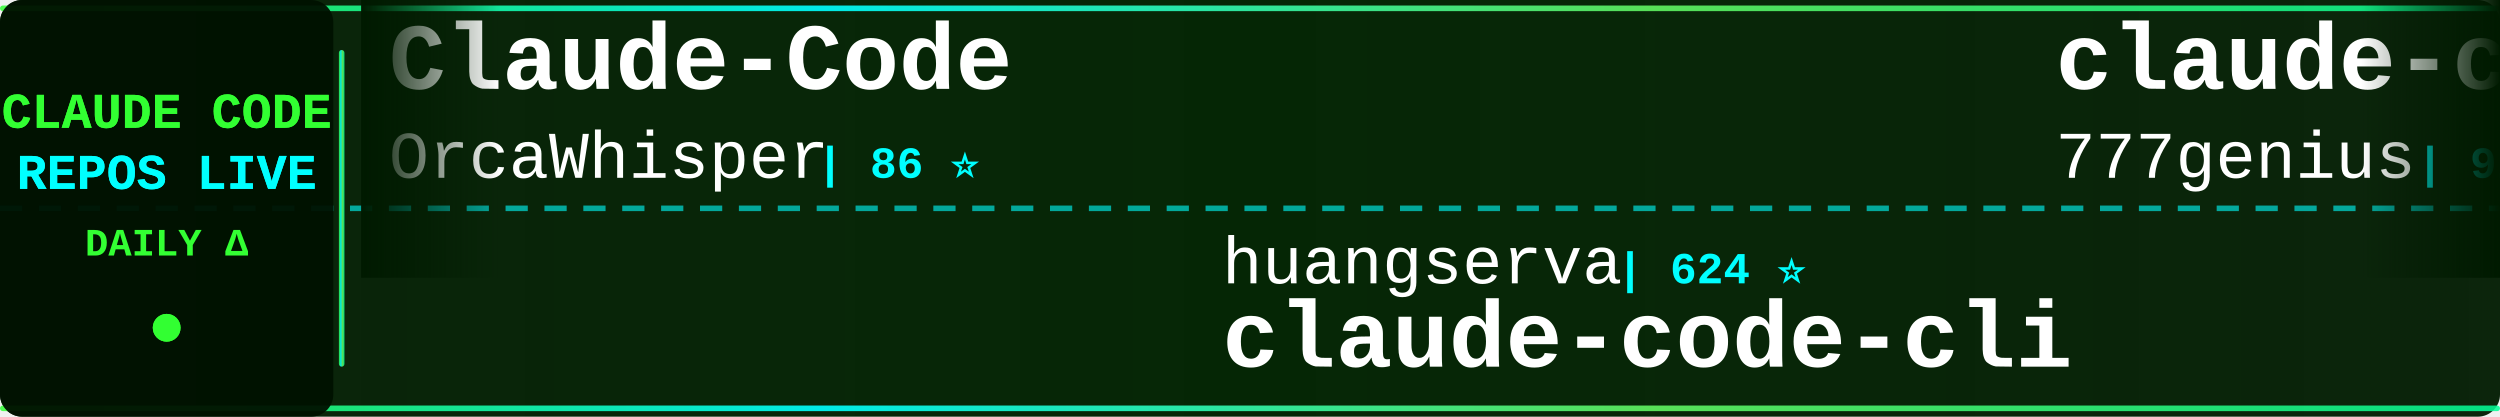
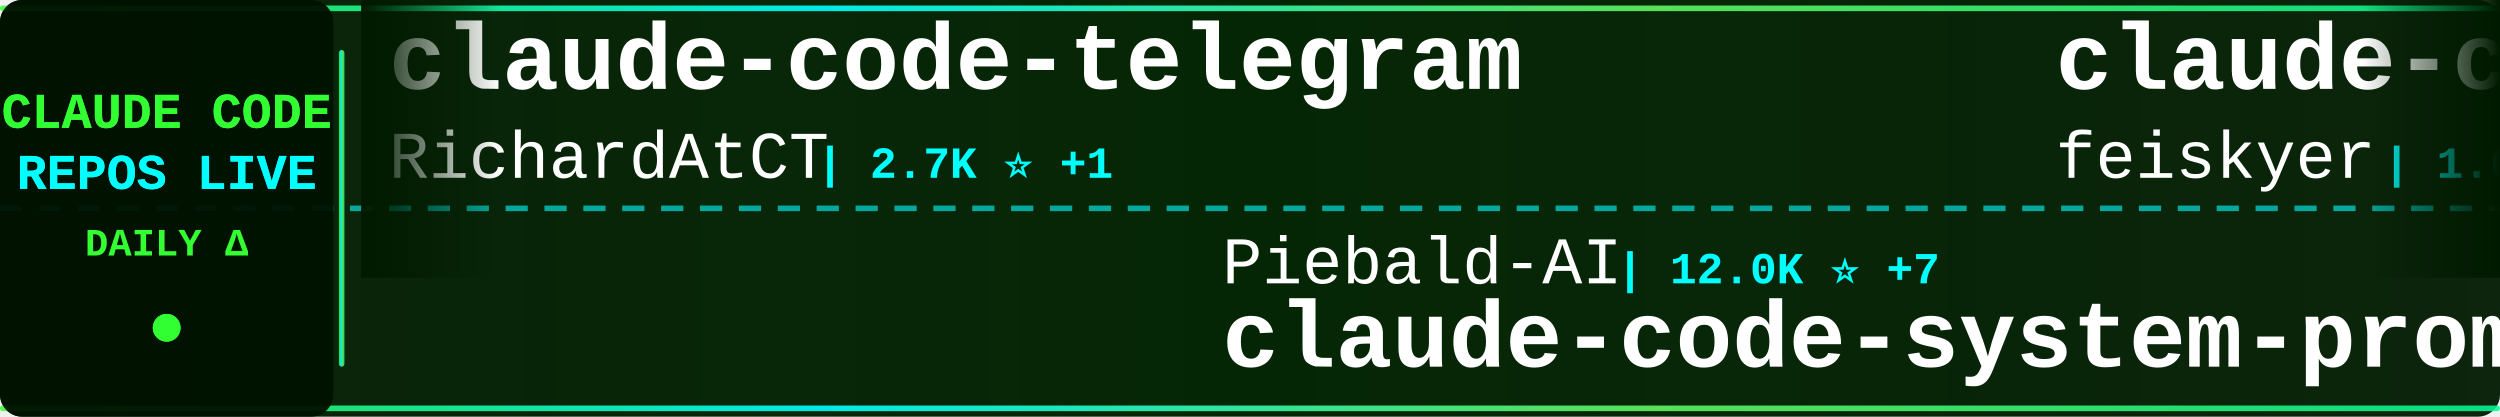
<svg xmlns="http://www.w3.org/2000/svg" width="900" height="150">
  <defs>
    <linearGradient id="tickerBg" x1="0%" y1="0%" x2="100%" y2="0%">
      <stop offset="0%" style="stop-color:#001a00;stop-opacity:0.95" />
      <stop offset="50%" style="stop-color:#002200;stop-opacity:0.98" />
      <stop offset="100%" style="stop-color:#001a00;stop-opacity:0.95" />
    </linearGradient>
    <linearGradient id="borderGrad" x1="0%" y1="0%" x2="100%" y2="0%">
      <stop offset="0%" style="stop-color:#33ff33;stop-opacity:0.85">
        <animate attributeName="stop-opacity" values="0.85;1;0.85" dur="2s" repeatCount="indefinite" />
      </stop>
      <stop offset="33%" style="stop-color:#00ffff;stop-opacity:0.9">
        <animate attributeName="stop-opacity" values="0.9;1;0.9" dur="2.2s" repeatCount="indefinite" />
      </stop>
      <stop offset="66%" style="stop-color:#66ff66;stop-opacity:0.85">
        <animate attributeName="stop-opacity" values="0.85;1;0.85" dur="1.8s" repeatCount="indefinite" />
      </stop>
      <stop offset="100%" style="stop-color:#00ff99;stop-opacity:0.85">
        <animate attributeName="stop-opacity" values="0.85;1;0.85" dur="2s" repeatCount="indefinite" />
      </stop>
    </linearGradient>
    <filter id="textGlow">
      <feGaussianBlur stdDeviation="0.1" result="coloredBlur" />
      <feMerge>
        <feMergeNode in="coloredBlur" />
        <feMergeNode in="SourceGraphic" />
      </feMerge>
    </filter>
    <filter id="metricGlow">
      <feGaussianBlur stdDeviation="0.2" result="coloredBlur" />
      <feMerge>
        <feMergeNode in="coloredBlur" />
        <feMergeNode in="SourceGraphic" />
      </feMerge>
    </filter>
    <linearGradient id="leftFade" x1="0%" y1="0%" x2="100%" y2="0%">
      <stop offset="0%" style="stop-color:#001a00;stop-opacity:1" />
      <stop offset="100%" style="stop-color:#001a00;stop-opacity:0" />
    </linearGradient>
    <linearGradient id="rightFade" x1="0%" y1="0%" x2="100%" y2="0%">
      <stop offset="0%" style="stop-color:#001a00;stop-opacity:0" />
      <stop offset="100%" style="stop-color:#001a00;stop-opacity:1" />
    </linearGradient>
  </defs>
  <rect width="900" height="150" fill="url(#tickerBg)" rx="8" />
  <rect x="0" y="2" width="900" height="2" fill="url(#borderGrad)" rx="1" />
  <rect x="0" y="146" width="900" height="2" fill="url(#borderGrad)" rx="1" />
  <line x1="0" y1="75" x2="900" y2="75" stroke="#00ffff" stroke-width="2" stroke-dasharray="8 6" opacity="0.6" />
  <rect x="0" y="0" width="120" height="150" fill="#001100" opacity="0.95" rx="8" />
  <text x="60" y="46" font-family="'Courier New', monospace" font-size="18" font-weight="bold" fill="#33ff33" text-anchor="middle" filter="url(#textGlow)">
    CLAUDE CODE
  </text>
  <text x="60" y="68" font-family="'Courier New', monospace" font-size="18" font-weight="bold" fill="#00ffff" text-anchor="middle" filter="url(#textGlow)">
    REPOS LIVE
  </text>
  <text x="60" y="92" font-family="'Courier New', monospace" font-size="14" font-weight="bold" fill="#33ff33" text-anchor="middle">
    DAILY Δ
  </text>
  <circle cx="60" cy="118" r="5" fill="#33ff33" filter="url(#metricGlow)">
    <animate attributeName="r" values="4;6;4" dur="1.5s" repeatCount="indefinite" />
    <animate attributeName="opacity" values="0.6;1;0.6" dur="1.5s" repeatCount="indefinite" />
  </circle>
  <rect x="122" y="18" width="2" height="114" fill="url(#borderGrad)" rx="1" />
  <clipPath id="tickerClip">
    <rect x="130" y="0" width="770" height="150" />
  </clipPath>
  <g clip-path="url(#tickerClip)">
    <g id="tickerItems">
      <animateTransform attributeName="transform" attributeType="XML" type="translate" from="0 0" to="-3000 0" dur="54s" repeatCount="indefinite" />
      <g transform="translate(0, 0)">
-         <text x="140" y="32" font-family="'Courier New', monospace" font-size="34" font-weight="bold" fill="#ffffff">Claude-Code</text>
-         <text x="140" y="64" font-family="'Courier New', monospace" font-size="24" font-weight="normal" fill="#ffffff" opacity="1.0">OrcaWhisper</text>
-         <text x="294" y="64" font-family="'Courier New', monospace" font-size="16" font-weight="bold" fill="#00ffff"> | 86 ⭐</text>
+         <text x="140" y="32" font-family="'Courier New', monospace" font-size="34" font-weight="bold" fill="#ffffff">claude-code-telegram</text>
+         <text x="140" y="64" font-family="'Courier New', monospace" font-size="24" font-weight="normal" fill="#ffffff" opacity="1.0">RichardAtCT</text>
+         <text x="294" y="64" font-family="'Courier New', monospace" font-size="16" font-weight="bold" fill="#00ffff"> | 2.7K ⭐ +1</text>
      </g>
      <g transform="translate(300, 0)">
-         <text x="140" y="102" font-family="'Courier New', monospace" font-size="24" font-weight="normal" fill="#ffffff" opacity="1.0">huangserva</text>
-         <text x="282" y="102" font-family="'Courier New', monospace" font-size="16" font-weight="bold" fill="#00ffff"> | 624 ⭐</text>
-         <text x="140" y="132" font-family="'Courier New', monospace" font-size="34" font-weight="bold" fill="#ffffff">claude-code-cli</text>
+         <text x="140" y="102" font-family="'Courier New', monospace" font-size="24" font-weight="normal" fill="#ffffff" opacity="1.0">Piebald-AI</text>
+         <text x="282" y="102" font-family="'Courier New', monospace" font-size="16" font-weight="bold" fill="#00ffff"> | 12.0K ⭐ +7</text>
+         <text x="140" y="132" font-family="'Courier New', monospace" font-size="34" font-weight="bold" fill="#ffffff">claude-code-system-promp...</text>
      </g>
      <g transform="translate(600, 0)">
-         <text x="140" y="32" font-family="'Courier New', monospace" font-size="34" font-weight="bold" fill="#ffffff">claude-code-source-code</text>
-         <text x="140" y="64" font-family="'Courier New', monospace" font-size="24" font-weight="normal" fill="#ffffff" opacity="1.0">777genius</text>
-         <text x="270" y="64" font-family="'Courier New', monospace" font-size="16" font-weight="bold" fill="#00ffff"> | 920 ⭐</text>
+         <text x="140" y="32" font-family="'Courier New', monospace" font-size="34" font-weight="bold" fill="#ffffff">claude-code-settings</text>
+         <text x="140" y="64" font-family="'Courier New', monospace" font-size="24" font-weight="normal" fill="#ffffff" opacity="1.0">feiskyer</text>
+         <text x="258" y="64" font-family="'Courier New', monospace" font-size="16" font-weight="bold" fill="#00ffff"> | 1.6K ⭐</text>
      </g>
      <g transform="translate(900, 0)">
-         <text x="140" y="102" font-family="'Courier New', monospace" font-size="24" font-weight="normal" fill="#ffffff" opacity="1.0">ChrisWiles</text>
-         <text x="282" y="102" font-family="'Courier New', monospace" font-size="16" font-weight="bold" fill="#00ffff"> | 6.0K ⭐ +1</text>
-         <text x="140" y="132" font-family="'Courier New', monospace" font-size="34" font-weight="bold" fill="#ffffff">claude-code-showcase</text>
+         <text x="140" y="102" font-family="'Courier New', monospace" font-size="24" font-weight="normal" fill="#ffffff" opacity="1.0">yasasbanukaofficial</text>
+         <text x="390" y="102" font-family="'Courier New', monospace" font-size="16" font-weight="bold" fill="#00ffff"> | 3.9K ⭐ +2</text>
+         <text x="140" y="132" font-family="'Courier New', monospace" font-size="34" font-weight="bold" fill="#ffffff">claude-code</text>
      </g>
      <g transform="translate(1200, 0)">
-         <text x="140" y="32" font-family="'Courier New', monospace" font-size="34" font-weight="bold" fill="#ffffff">claude-code</text>
-         <text x="140" y="64" font-family="'Courier New', monospace" font-size="24" font-weight="normal" fill="#ffffff" opacity="1.0">RishabhK103</text>
-         <text x="294" y="64" font-family="'Courier New', monospace" font-size="16" font-weight="bold" fill="#00ffff"> | 105 ⭐</text>
+         <text x="140" y="32" font-family="'Courier New', monospace" font-size="34" font-weight="bold" fill="#ffffff">claude-code-sourcemap</text>
+         <text x="140" y="64" font-family="'Courier New', monospace" font-size="24" font-weight="normal" fill="#ffffff" opacity="1.0">ChinaSiro</text>
+         <text x="270" y="64" font-family="'Courier New', monospace" font-size="16" font-weight="bold" fill="#00ffff"> | 9.6K ⭐</text>
      </g>
      <g transform="translate(1500, 0)">
-         <text x="140" y="102" font-family="'Courier New', monospace" font-size="24" font-weight="normal" fill="#ffffff" opacity="1.0">ykdojo</text>
-         <text x="234" y="102" font-family="'Courier New', monospace" font-size="16" font-weight="bold" fill="#00ffff"> | 9.4K ⭐ +4</text>
-         <text x="140" y="132" font-family="'Courier New', monospace" font-size="34" font-weight="bold" fill="#ffffff">claude-code-tips</text>
+         <text x="140" y="102" font-family="'Courier New', monospace" font-size="24" font-weight="normal" fill="#ffffff" opacity="1.0">frankbria</text>
+         <text x="270" y="102" font-family="'Courier New', monospace" font-size="16" font-weight="bold" fill="#00ffff"> | 9.6K ⭐</text>
+         <text x="140" y="132" font-family="'Courier New', monospace" font-size="34" font-weight="bold" fill="#ffffff">ralph-claude-code</text>
      </g>
      <g transform="translate(1800, 0)">
-         <text x="140" y="32" font-family="'Courier New', monospace" font-size="34" font-weight="bold" fill="#ffffff">claude-code</text>
-         <text x="140" y="64" font-family="'Courier New', monospace" font-size="24" font-weight="normal" fill="#ffffff" opacity="1.0">xorespesp</text>
-         <text x="270" y="64" font-family="'Courier New', monospace" font-size="16" font-weight="bold" fill="#00ffff"> | 231 ⭐</text>
+         <text x="140" y="32" font-family="'Courier New', monospace" font-size="34" font-weight="bold" fill="#ffffff">claude-code-prompts</text>
+         <text x="140" y="64" font-family="'Courier New', monospace" font-size="24" font-weight="normal" fill="#ffffff" opacity="1.0">repowise-dev</text>
+         <text x="306" y="64" font-family="'Courier New', monospace" font-size="16" font-weight="bold" fill="#00ffff"> | 1.2K ⭐ +1</text>
      </g>
      <g transform="translate(2100, 0)">
-         <text x="140" y="102" font-family="'Courier New', monospace" font-size="24" font-weight="normal" fill="#ffffff" opacity="1.0">SeemSeam</text>
-         <text x="258" y="102" font-family="'Courier New', monospace" font-size="16" font-weight="bold" fill="#00ffff"> | 3.3K ⭐</text>
-         <text x="140" y="132" font-family="'Courier New', monospace" font-size="34" font-weight="bold" fill="#ffffff">claude_codex_bridge</text>
+         <text x="140" y="102" font-family="'Courier New', monospace" font-size="24" font-weight="normal" fill="#ffffff" opacity="1.0">JrCx7scC</text>
+         <text x="258" y="102" font-family="'Courier New', monospace" font-size="16" font-weight="bold" fill="#00ffff"> | 370 ⭐</text>
+         <text x="140" y="132" font-family="'Courier New', monospace" font-size="34" font-weight="bold" fill="#ffffff">claude-code-source</text>
      </g>
      <g transform="translate(2400, 0)">
-         <text x="140" y="32" font-family="'Courier New', monospace" font-size="34" font-weight="bold" fill="#ffffff">claude-code-action</text>
-         <text x="140" y="64" font-family="'Courier New', monospace" font-size="24" font-weight="normal" fill="#ffffff" opacity="1.0">anthropics</text>
-         <text x="282" y="64" font-family="'Courier New', monospace" font-size="16" font-weight="bold" fill="#00ffff"> | 8.5K ⭐ +4</text>
+         <text x="140" y="32" font-family="'Courier New', monospace" font-size="34" font-weight="bold" fill="#ffffff">claude-code-infrastructu...</text>
+         <text x="140" y="64" font-family="'Courier New', monospace" font-size="24" font-weight="normal" fill="#ffffff" opacity="1.0">diet103</text>
+         <text x="246" y="64" font-family="'Courier New', monospace" font-size="16" font-weight="bold" fill="#00ffff"> | 10.0K ⭐ +1</text>
      </g>
      <g transform="translate(2700, 0)">
-         <text x="140" y="102" font-family="'Courier New', monospace" font-size="24" font-weight="normal" fill="#ffffff" opacity="1.0">https-deeplearning-ai</text>
-         <text x="414" y="102" font-family="'Courier New', monospace" font-size="16" font-weight="bold" fill="#00ffff"> | 536 ⭐</text>
-         <text x="140" y="132" font-family="'Courier New', monospace" font-size="34" font-weight="bold" fill="#ffffff">sc-claude-code-files</text>
+         <text x="140" y="102" font-family="'Courier New', monospace" font-size="24" font-weight="normal" fill="#ffffff" opacity="1.0">digitalsamba</text>
+         <text x="306" y="102" font-family="'Courier New', monospace" font-size="16" font-weight="bold" fill="#00ffff"> | 1.8K ⭐ +2</text>
+         <text x="140" y="132" font-family="'Courier New', monospace" font-size="34" font-weight="bold" fill="#ffffff">claude-code-video-toolki...</text>
      </g>
      <g transform="translate(3000, 0)">
-         <text x="140" y="32" font-family="'Courier New', monospace" font-size="34" font-weight="bold" fill="#ffffff">Claude-Code</text>
-         <text x="140" y="64" font-family="'Courier New', monospace" font-size="24" font-weight="normal" fill="#ffffff" opacity="1.0">OrcaWhisper</text>
-         <text x="294" y="64" font-family="'Courier New', monospace" font-size="16" font-weight="bold" fill="#00ffff"> | 86 ⭐</text>
+         <text x="140" y="32" font-family="'Courier New', monospace" font-size="34" font-weight="bold" fill="#ffffff">claude-code-telegram</text>
+         <text x="140" y="64" font-family="'Courier New', monospace" font-size="24" font-weight="normal" fill="#ffffff" opacity="1.0">RichardAtCT</text>
+         <text x="294" y="64" font-family="'Courier New', monospace" font-size="16" font-weight="bold" fill="#00ffff"> | 2.7K ⭐ +1</text>
      </g>
      <g transform="translate(3300, 0)">
-         <text x="140" y="102" font-family="'Courier New', monospace" font-size="24" font-weight="normal" fill="#ffffff" opacity="1.0">huangserva</text>
-         <text x="282" y="102" font-family="'Courier New', monospace" font-size="16" font-weight="bold" fill="#00ffff"> | 624 ⭐</text>
-         <text x="140" y="132" font-family="'Courier New', monospace" font-size="34" font-weight="bold" fill="#ffffff">claude-code-cli</text>
+         <text x="140" y="102" font-family="'Courier New', monospace" font-size="24" font-weight="normal" fill="#ffffff" opacity="1.0">Piebald-AI</text>
+         <text x="282" y="102" font-family="'Courier New', monospace" font-size="16" font-weight="bold" fill="#00ffff"> | 12.0K ⭐ +7</text>
+         <text x="140" y="132" font-family="'Courier New', monospace" font-size="34" font-weight="bold" fill="#ffffff">claude-code-system-promp...</text>
      </g>
      <g transform="translate(3600, 0)">
-         <text x="140" y="32" font-family="'Courier New', monospace" font-size="34" font-weight="bold" fill="#ffffff">claude-code-source-code</text>
-         <text x="140" y="64" font-family="'Courier New', monospace" font-size="24" font-weight="normal" fill="#ffffff" opacity="1.0">777genius</text>
-         <text x="270" y="64" font-family="'Courier New', monospace" font-size="16" font-weight="bold" fill="#00ffff"> | 920 ⭐</text>
+         <text x="140" y="32" font-family="'Courier New', monospace" font-size="34" font-weight="bold" fill="#ffffff">claude-code-settings</text>
+         <text x="140" y="64" font-family="'Courier New', monospace" font-size="24" font-weight="normal" fill="#ffffff" opacity="1.0">feiskyer</text>
+         <text x="258" y="64" font-family="'Courier New', monospace" font-size="16" font-weight="bold" fill="#00ffff"> | 1.6K ⭐</text>
      </g>
      <g transform="translate(3900, 0)">
-         <text x="140" y="102" font-family="'Courier New', monospace" font-size="24" font-weight="normal" fill="#ffffff" opacity="1.0">ChrisWiles</text>
-         <text x="282" y="102" font-family="'Courier New', monospace" font-size="16" font-weight="bold" fill="#00ffff"> | 6.0K ⭐ +1</text>
-         <text x="140" y="132" font-family="'Courier New', monospace" font-size="34" font-weight="bold" fill="#ffffff">claude-code-showcase</text>
+         <text x="140" y="102" font-family="'Courier New', monospace" font-size="24" font-weight="normal" fill="#ffffff" opacity="1.0">yasasbanukaofficial</text>
+         <text x="390" y="102" font-family="'Courier New', monospace" font-size="16" font-weight="bold" fill="#00ffff"> | 3.9K ⭐ +2</text>
+         <text x="140" y="132" font-family="'Courier New', monospace" font-size="34" font-weight="bold" fill="#ffffff">claude-code</text>
      </g>
    </g>
  </g>
  <rect x="130" y="0" width="50" height="100" fill="url(#leftFade)" />
  <rect x="850" y="0" width="50" height="100" fill="url(#rightFade)" />
</svg>
